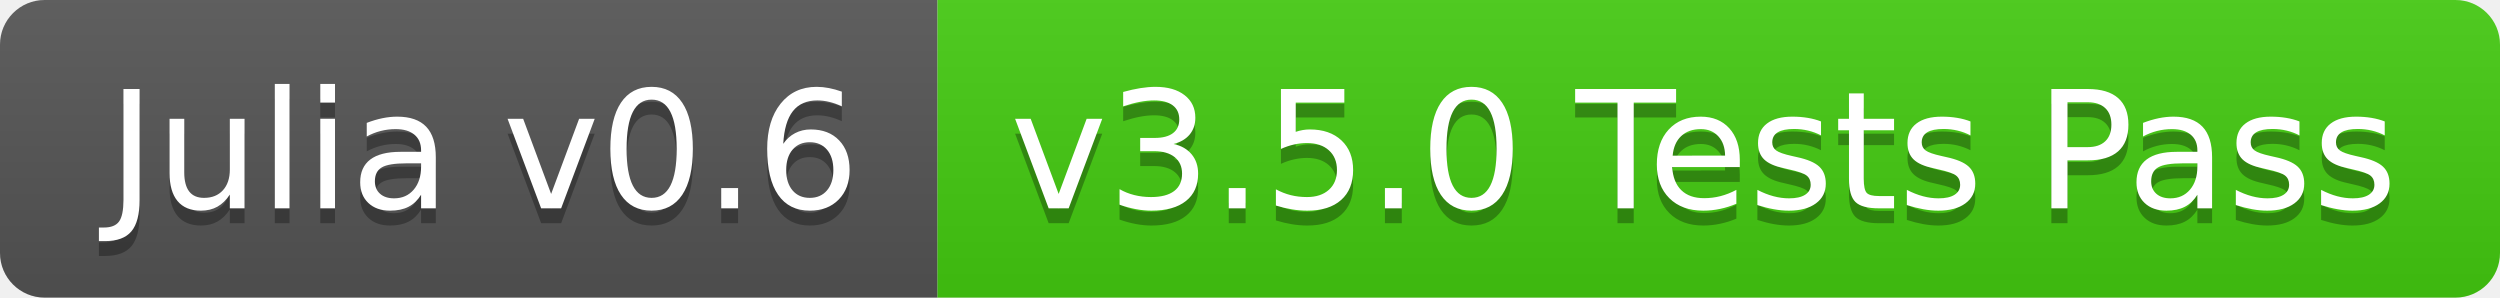
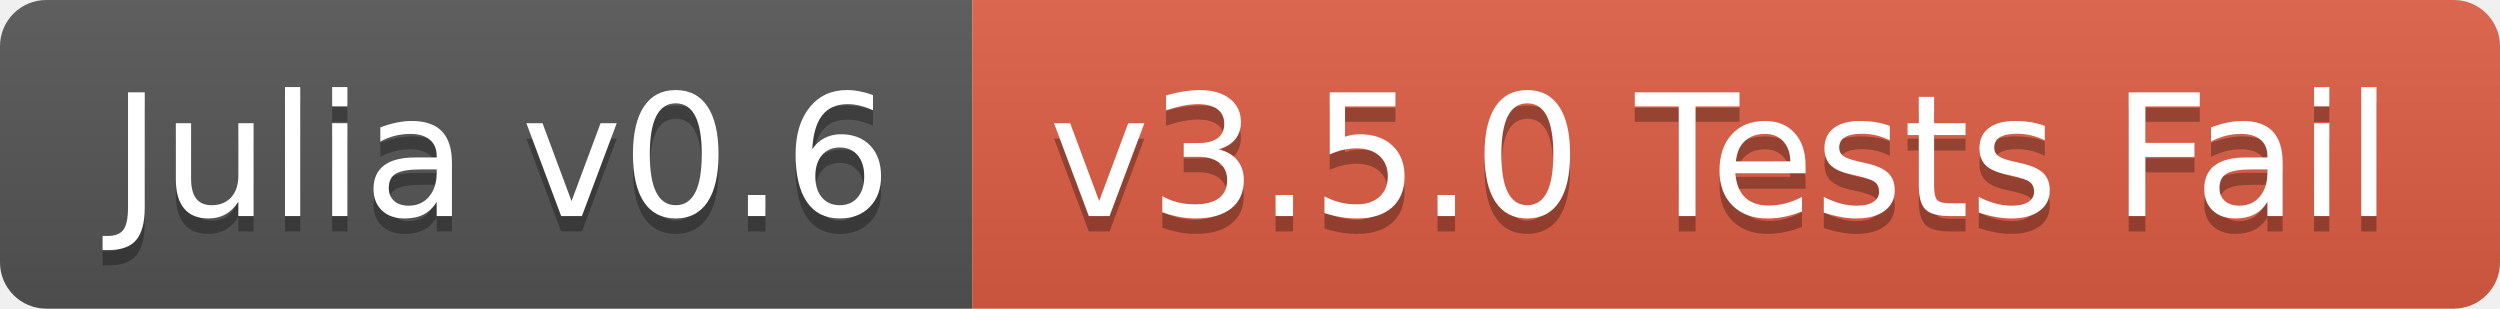
- <svg xmlns="http://www.w3.org/2000/svg" width="168" height="20">
+ <svg xmlns="http://www.w3.org/2000/svg" width="162" height="20">
  <linearGradient id="b" x2="0" y2="100%">
    <stop offset="0" stop-color="#bbb" stop-opacity=".1" />
    <stop offset="1" stop-opacity=".1" />
  </linearGradient>
  <clipPath id="a">
-     <rect width="168" height="20" rx="3" fill="#fff" />
+     <rect width="162" height="20" rx="3" fill="#fff" />
  </clipPath>
  <g clip-path="url(#a)">
    <path fill="#555" d="M0 0h63v20H0z" />
-     <path fill="#4c1" d="M63 0h105v20H63z" />
-     <path fill="url(#b)" d="M0 0h168v20H0z" />
+     <path fill="#e05d44" d="M63 0h99v20H63z" />
+     <path fill="url(#b)" d="M0 0h162v20H0z" />
  </g>
  <g fill="#fff" text-anchor="middle" font-family="DejaVu Sans,Verdana,Geneva,sans-serif" font-size="110">
    <text x="325" y="150" fill="#010101" fill-opacity=".3" transform="scale(.1)" textLength="530">Julia v0.6</text>
    <text x="325" y="140" transform="scale(.1)" textLength="530">Julia v0.6</text>
-     <text x="1145" y="150" fill="#010101" fill-opacity=".3" transform="scale(.1)" textLength="950">v3.5.0 Tests Pass</text>
-     <text x="1145" y="140" transform="scale(.1)" textLength="950">v3.5.0 Tests Pass</text>
+     <text x="1115" y="150" fill="#010101" fill-opacity=".3" transform="scale(.1)" textLength="890">v3.5.0 Tests Fail</text>
+     <text x="1115" y="140" transform="scale(.1)" textLength="890">v3.5.0 Tests Fail</text>
  </g>
</svg>
